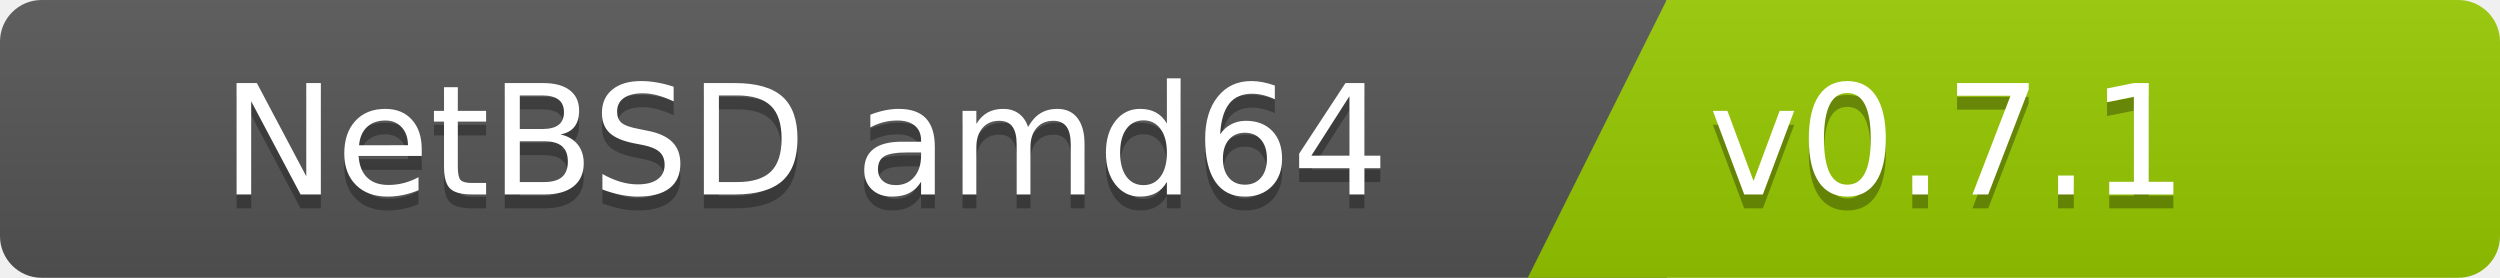
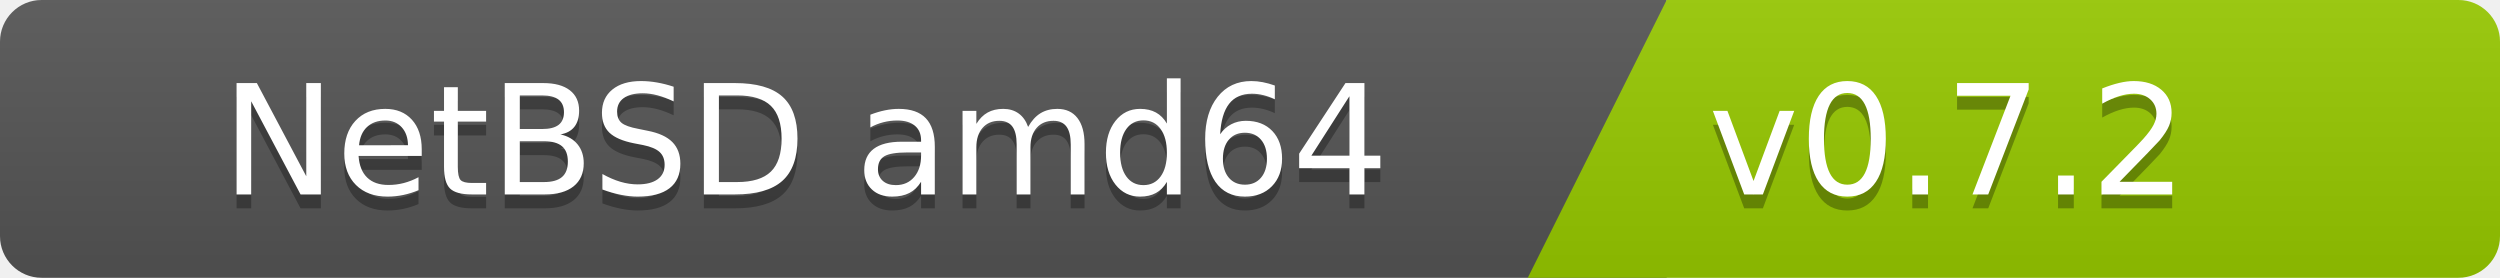
<svg xmlns="http://www.w3.org/2000/svg" width="180" height="20">
  <linearGradient id="b" x2="0" y2="100%">
    <stop offset="0" stop-color="#bbb" stop-opacity=".1" />
    <stop offset="1" stop-opacity=".1" />
  </linearGradient>
  <clipPath id="a">
    <rect width="180" height="20" rx="3" fill="#fff" />
  </clipPath>
  <g clip-path="url(#a)">
    <path fill="#555" d="M0   0h120v20H0z" />
    <path fill="#97ca00" d="M120 0h125v20H110z" />
    <path fill="url(#b)" d="M0   0h180v20H0z" />
  </g>
  <g fill="#fff" font-family="DejaVu Sans,Verdana,Geneva,sans-serif" font-size="110">
    <text x="1000" y="150" fill="#010101" fill-opacity=".3" transform="scale(.1)" text-anchor="end">NetBSD amd64</text>
    <text x="1000" y="140" transform="scale(.1)" text-anchor="end">NetBSD amd64</text>
-     <text x="1230" y="150" fill="#010101" fill-opacity=".3" transform="scale(.1)" text-anchor="start">v0.7.1</text>
-     <text x="1230" y="140" transform="scale(.1)" text-anchor="start">v0.7.1</text>
+     <text x="1230" y="150" fill="#010101" fill-opacity=".3" transform="scale(.1)" text-anchor="start">v0.7.2</text>
+     <text x="1230" y="140" transform="scale(.1)" text-anchor="start">v0.7.2</text>
  </g>
</svg>
